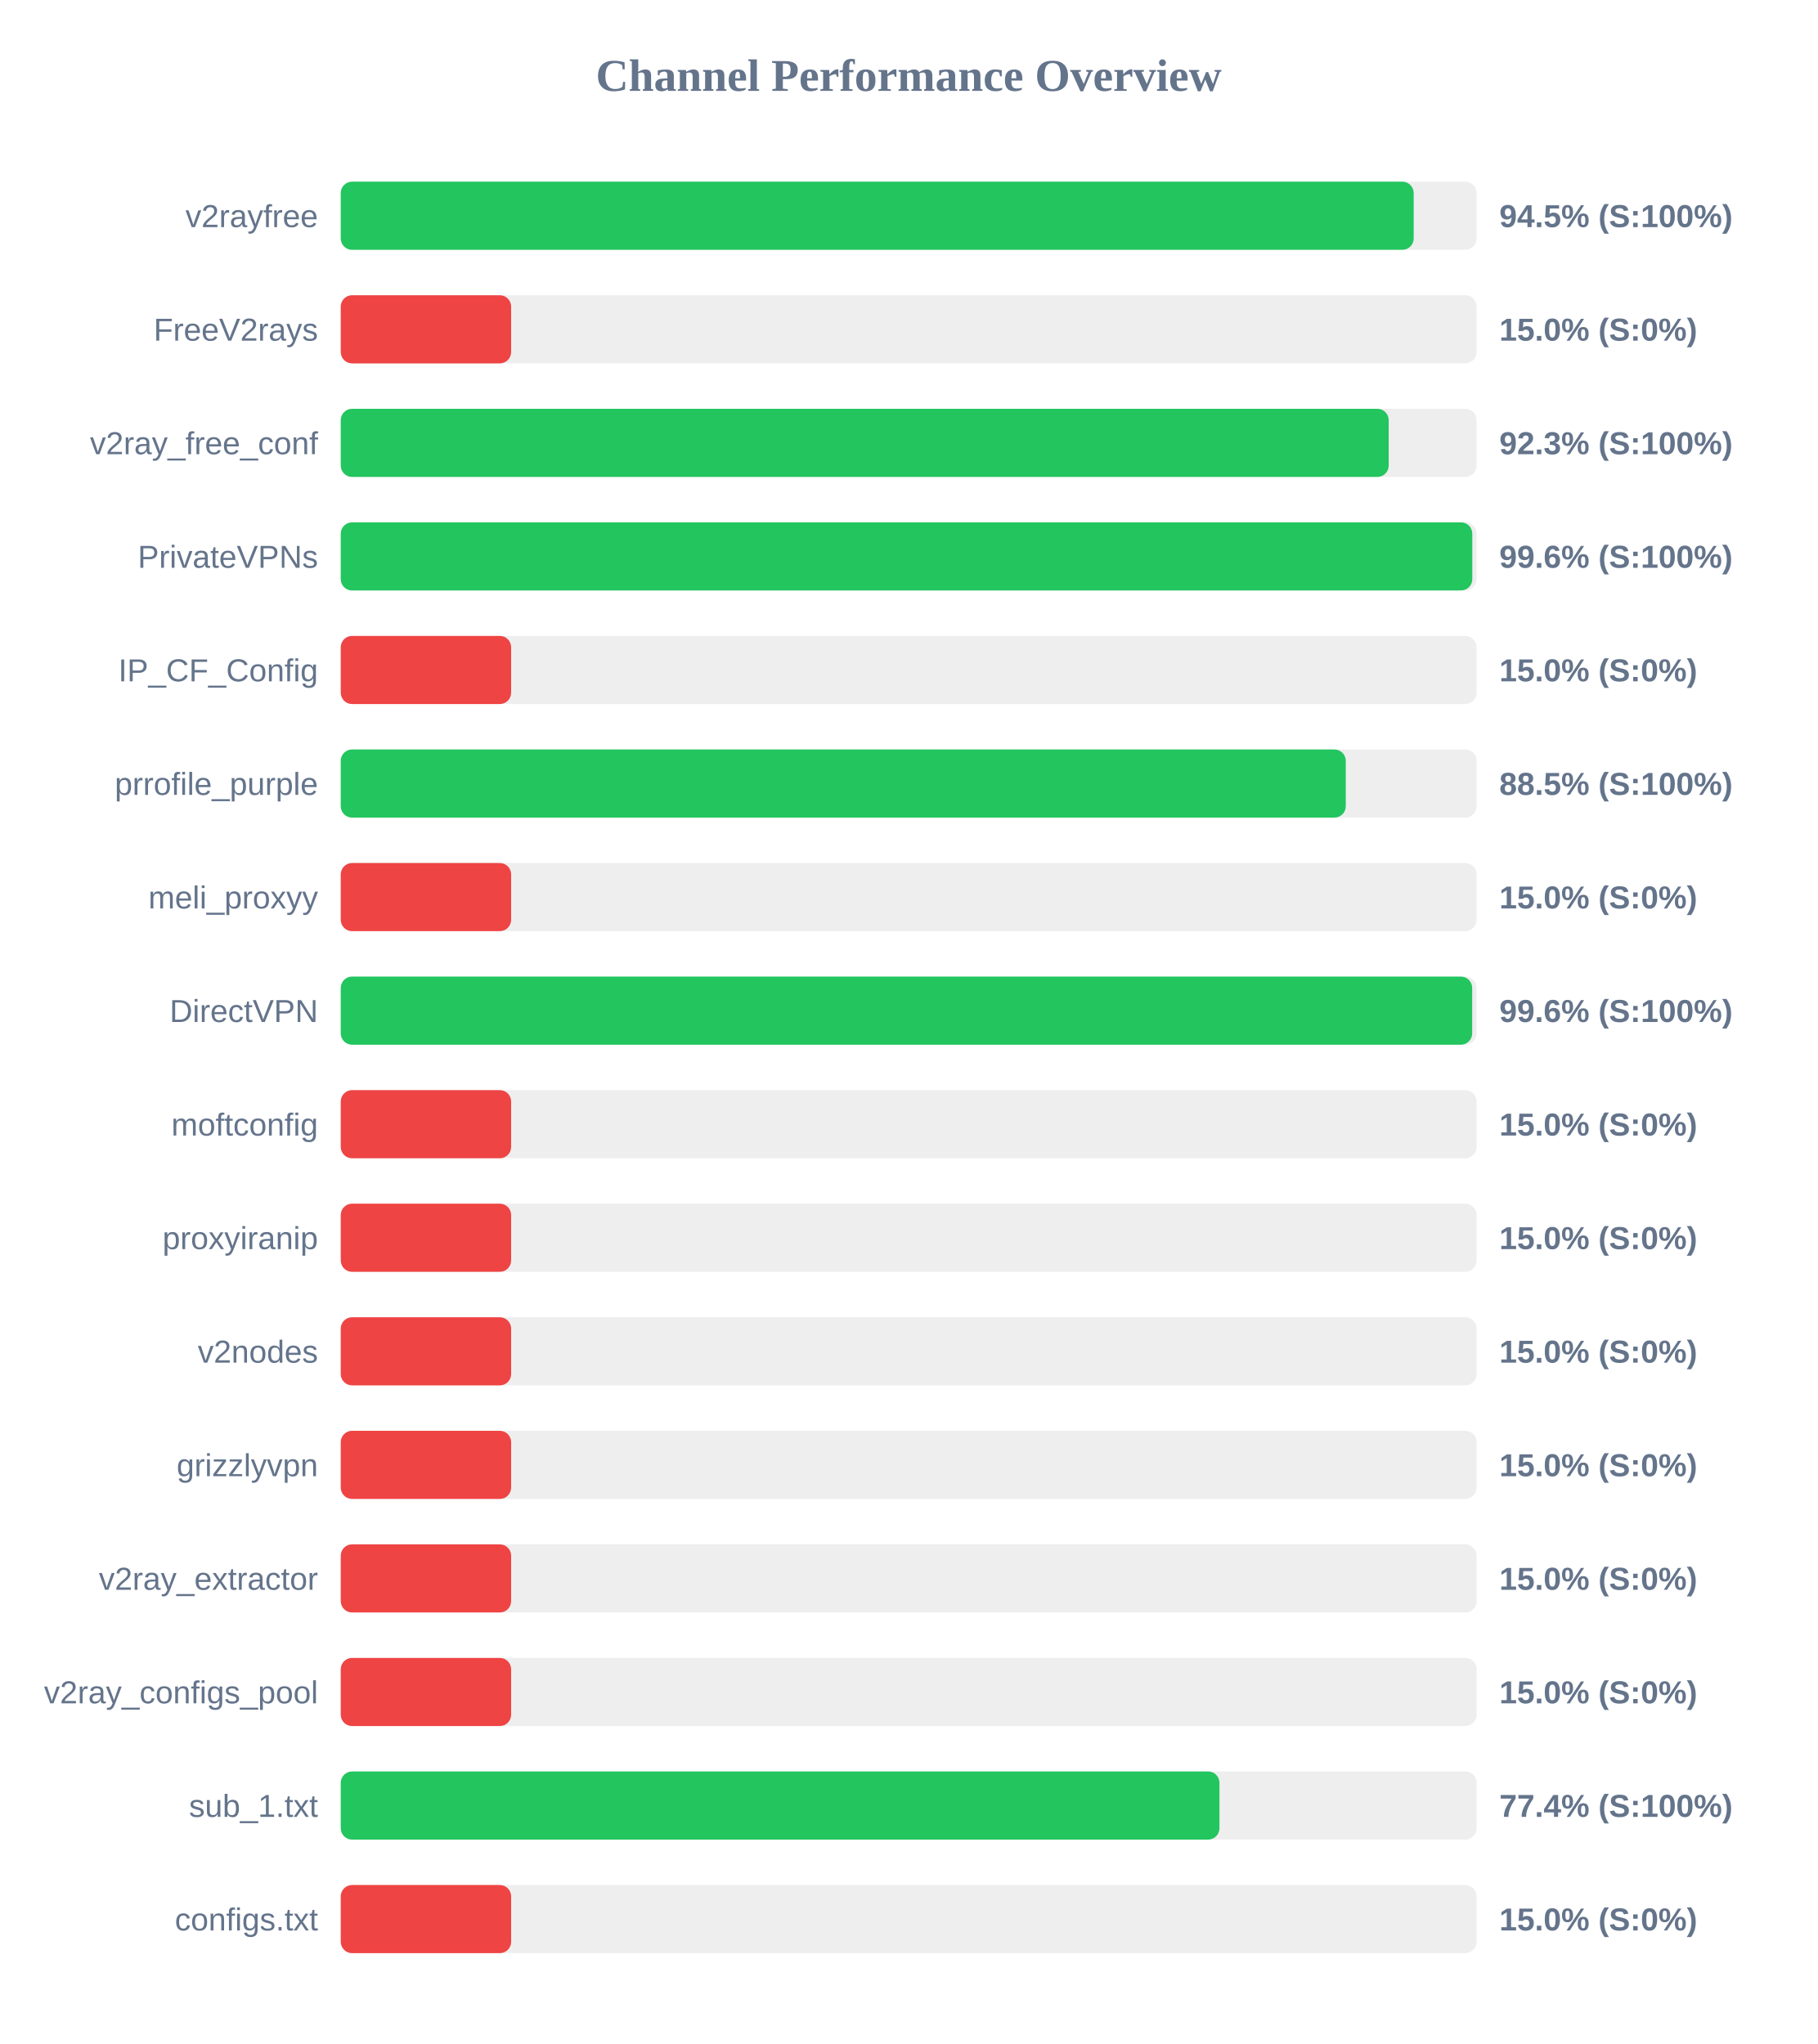
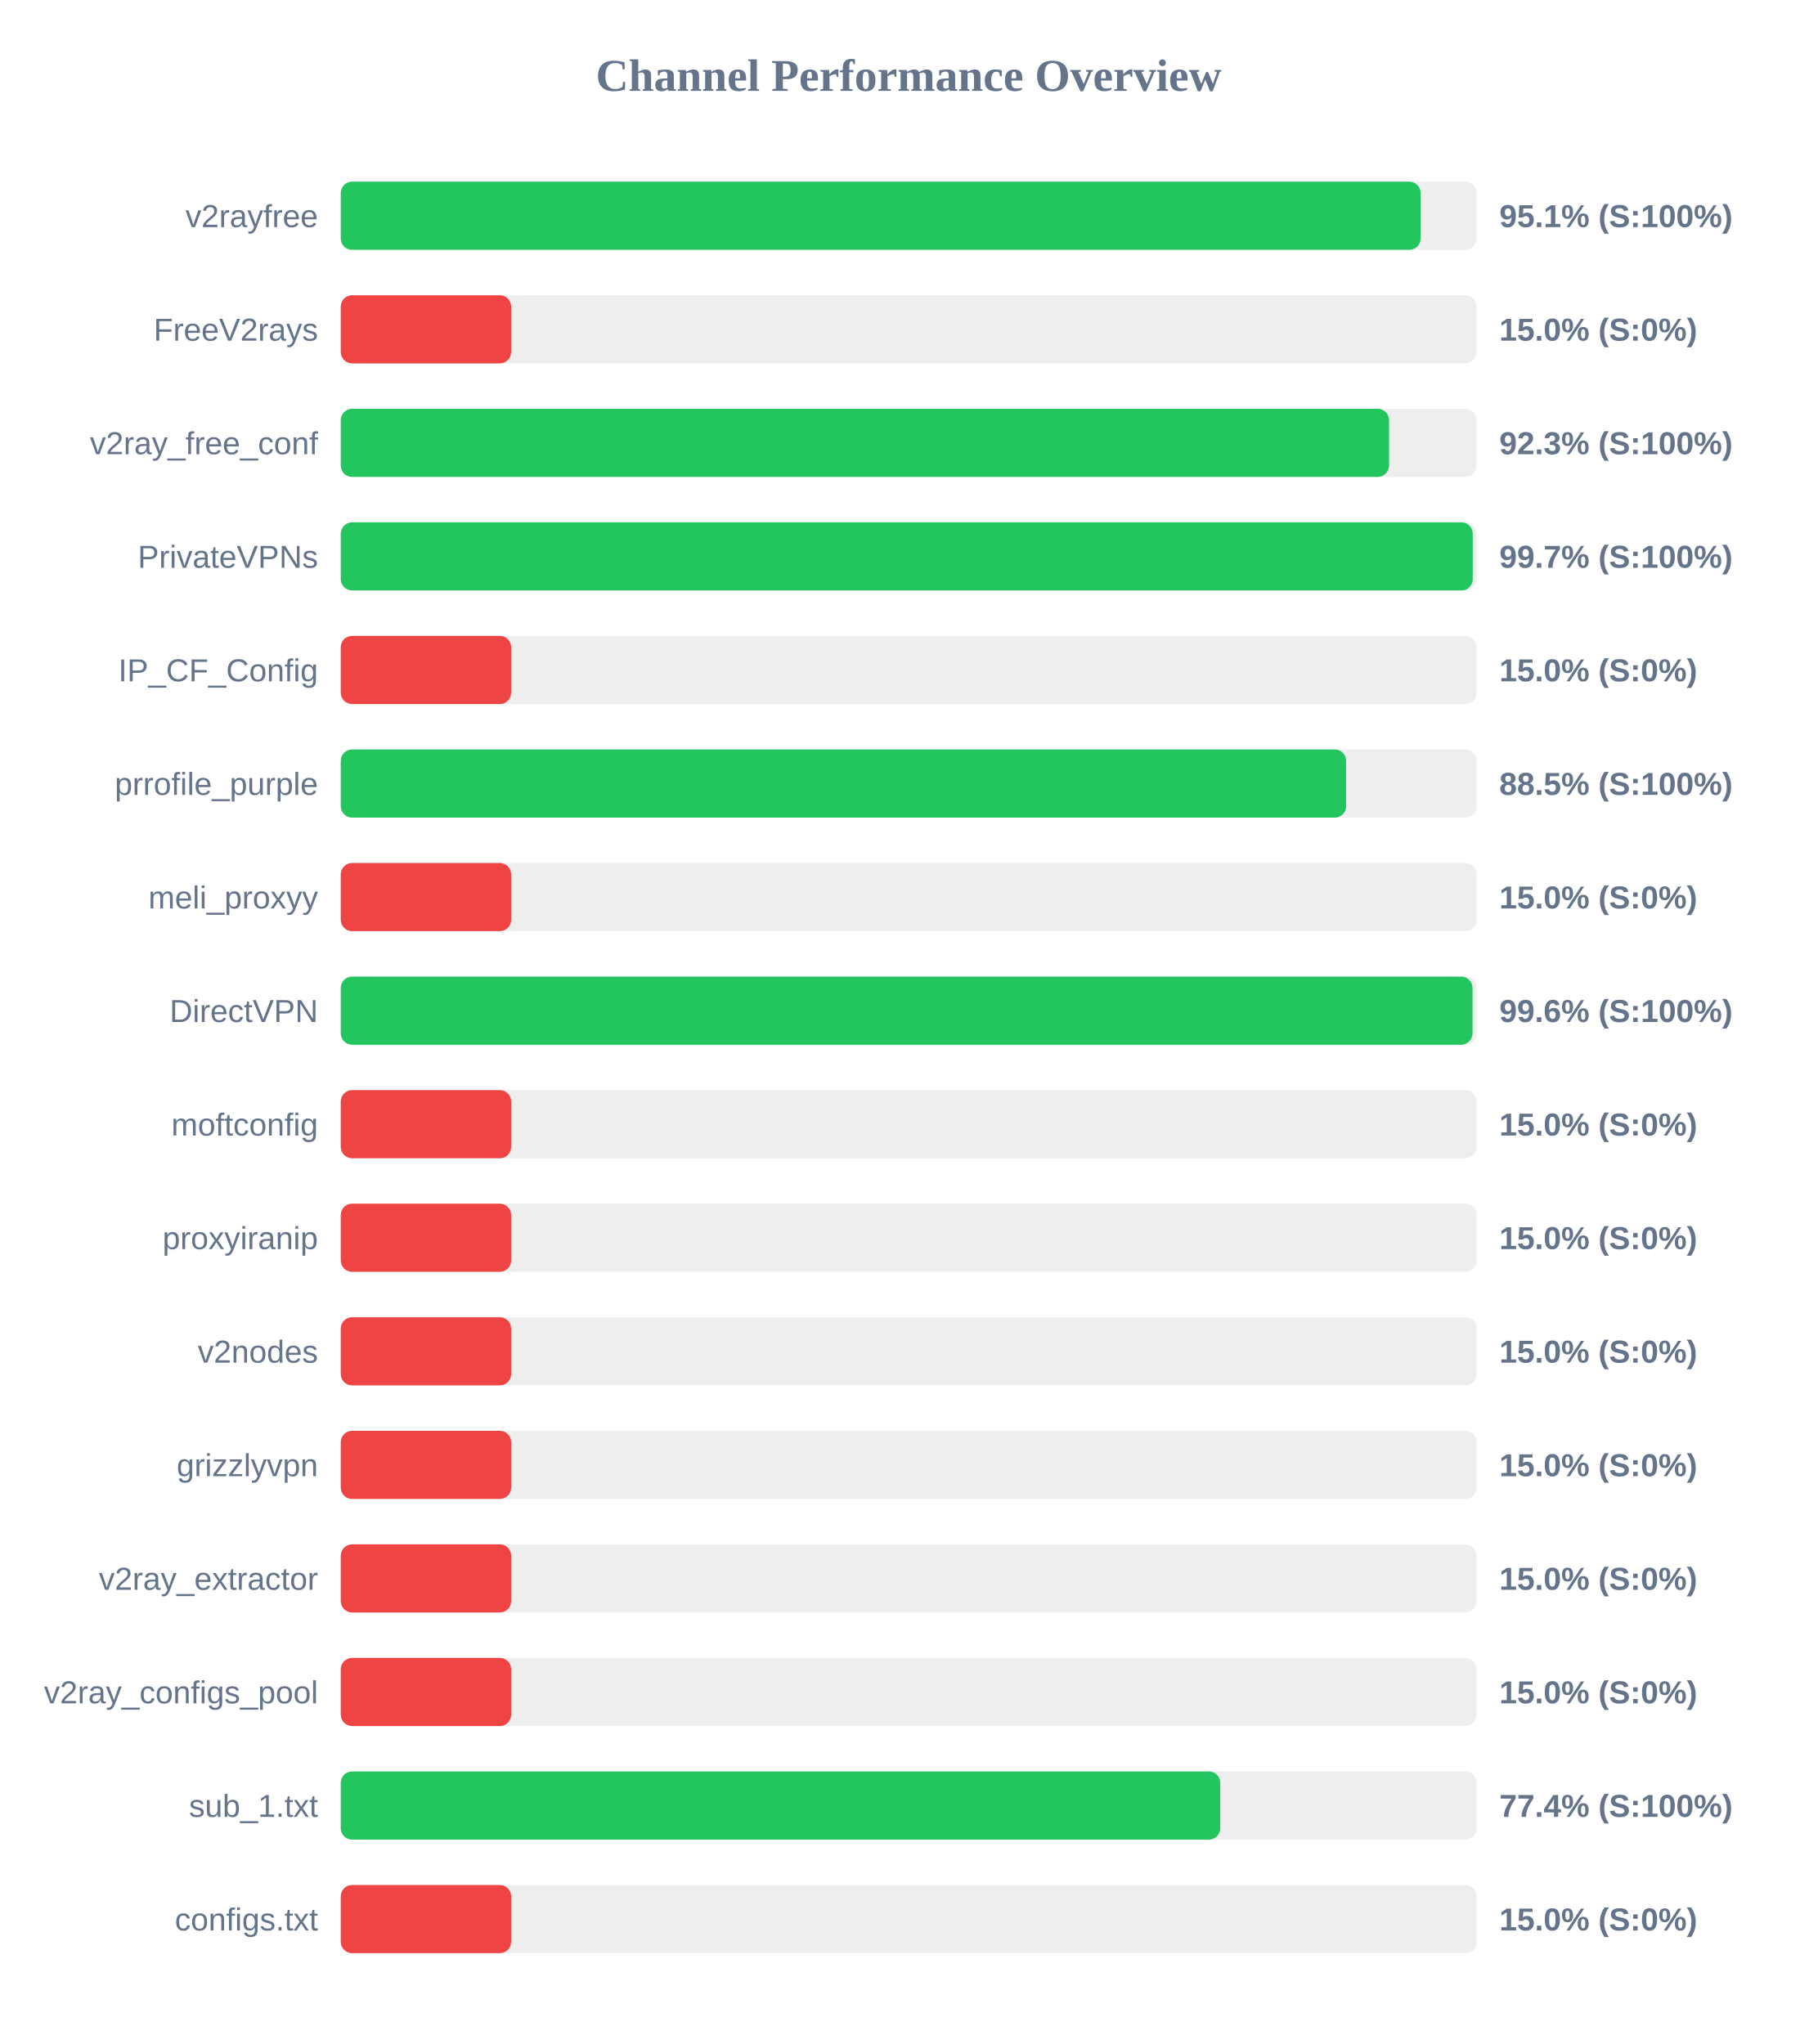
<svg xmlns="http://www.w3.org/2000/svg" width="800" height="900" version="1.1">
  <style>
        .row { font: 14px Arial; fill: #64748b; }
        .score { font: bold 14px Arial; fill: #64748b; }
    </style>
  <text x="400" y="40" text-anchor="middle" font-size="20px" font-weight="bold" fill="#64748b">Channel Performance Overview</text>
  <rect x="150" y="80" width="500" height="30" fill="#eee" rx="5" />
-   <rect x="150" y="80" width="472.3" height="30" fill="#22c55e" rx="5" />
+   <rect x="150" y="80" width="475.35" height="30" fill="#22c55e" rx="5" />
  <text x="140" y="100" text-anchor="end" class="row">v2rayfree</text>
-   <text x="660" y="100" text-anchor="start" class="score">94.5% (S:100%)</text>
+   <text x="660" y="100" text-anchor="start" class="score">95.1% (S:100%)</text>
  <rect x="150" y="130" width="500" height="30" fill="#eee" rx="5" />
  <rect x="150" y="130" width="75.0" height="30" fill="#ef4444" rx="5" />
  <text x="140" y="150" text-anchor="end" class="row">FreeV2rays</text>
  <text x="660" y="150" text-anchor="start" class="score">15.0% (S:0%)</text>
  <rect x="150" y="180" width="500" height="30" fill="#eee" rx="5" />
-   <rect x="150" y="180" width="461.3" height="30" fill="#22c55e" rx="5" />
+   <rect x="150" y="180" width="461.45" height="30" fill="#22c55e" rx="5" />
  <text x="140" y="200" text-anchor="end" class="row">v2ray_free_conf</text>
  <text x="660" y="200" text-anchor="start" class="score">92.3% (S:100%)</text>
  <rect x="150" y="230" width="500" height="30" fill="#eee" rx="5" />
-   <rect x="150" y="230" width="498.1" height="30" fill="#22c55e" rx="5" />
+   <rect x="150" y="230" width="498.3" height="30" fill="#22c55e" rx="5" />
  <text x="140" y="250" text-anchor="end" class="row">PrivateVPNs</text>
-   <text x="660" y="250" text-anchor="start" class="score">99.6% (S:100%)</text>
+   <text x="660" y="250" text-anchor="start" class="score">99.7% (S:100%)</text>
  <rect x="150" y="280" width="500" height="30" fill="#eee" rx="5" />
  <rect x="150" y="280" width="75.0" height="30" fill="#ef4444" rx="5" />
  <text x="140" y="300" text-anchor="end" class="row">IP_CF_Config</text>
  <text x="660" y="300" text-anchor="start" class="score">15.0% (S:0%)</text>
  <rect x="150" y="330" width="500" height="30" fill="#eee" rx="5" />
-   <rect x="150" y="330" width="442.4" height="30" fill="#22c55e" rx="5" />
+   <rect x="150" y="330" width="442.55" height="30" fill="#22c55e" rx="5" />
  <text x="140" y="350" text-anchor="end" class="row">prrofile_purple</text>
  <text x="660" y="350" text-anchor="start" class="score">88.5% (S:100%)</text>
  <rect x="150" y="380" width="500" height="30" fill="#eee" rx="5" />
  <rect x="150" y="380" width="75.0" height="30" fill="#ef4444" rx="5" />
  <text x="140" y="400" text-anchor="end" class="row">meli_proxyy</text>
  <text x="660" y="400" text-anchor="start" class="score">15.0% (S:0%)</text>
  <rect x="150" y="430" width="500" height="30" fill="#eee" rx="5" />
-   <rect x="150" y="430" width="498.05" height="30" fill="#22c55e" rx="5" />
+   <rect x="150" y="430" width="498.2" height="30" fill="#22c55e" rx="5" />
  <text x="140" y="450" text-anchor="end" class="row">DirectVPN</text>
  <text x="660" y="450" text-anchor="start" class="score">99.6% (S:100%)</text>
  <rect x="150" y="480" width="500" height="30" fill="#eee" rx="5" />
  <rect x="150" y="480" width="75.0" height="30" fill="#ef4444" rx="5" />
  <text x="140" y="500" text-anchor="end" class="row">moftconfig</text>
  <text x="660" y="500" text-anchor="start" class="score">15.0% (S:0%)</text>
  <rect x="150" y="530" width="500" height="30" fill="#eee" rx="5" />
  <rect x="150" y="530" width="75.0" height="30" fill="#ef4444" rx="5" />
  <text x="140" y="550" text-anchor="end" class="row">proxyiranip</text>
  <text x="660" y="550" text-anchor="start" class="score">15.0% (S:0%)</text>
  <rect x="150" y="580" width="500" height="30" fill="#eee" rx="5" />
  <rect x="150" y="580" width="75.0" height="30" fill="#ef4444" rx="5" />
  <text x="140" y="600" text-anchor="end" class="row">v2nodes</text>
  <text x="660" y="600" text-anchor="start" class="score">15.0% (S:0%)</text>
  <rect x="150" y="630" width="500" height="30" fill="#eee" rx="5" />
  <rect x="150" y="630" width="75.0" height="30" fill="#ef4444" rx="5" />
  <text x="140" y="650" text-anchor="end" class="row">grizzlyvpn</text>
  <text x="660" y="650" text-anchor="start" class="score">15.0% (S:0%)</text>
  <rect x="150" y="680" width="500" height="30" fill="#eee" rx="5" />
  <rect x="150" y="680" width="75.0" height="30" fill="#ef4444" rx="5" />
  <text x="140" y="700" text-anchor="end" class="row">v2ray_extractor</text>
  <text x="660" y="700" text-anchor="start" class="score">15.0% (S:0%)</text>
  <rect x="150" y="730" width="500" height="30" fill="#eee" rx="5" />
  <rect x="150" y="730" width="75.0" height="30" fill="#ef4444" rx="5" />
  <text x="140" y="750" text-anchor="end" class="row">v2ray_configs_pool</text>
  <text x="660" y="750" text-anchor="start" class="score">15.0% (S:0%)</text>
  <rect x="150" y="780" width="500" height="30" fill="#eee" rx="5" />
-   <rect x="150" y="780" width="386.8" height="30" fill="#22c55e" rx="5" />
+   <rect x="150" y="780" width="387.15" height="30" fill="#22c55e" rx="5" />
  <text x="140" y="800" text-anchor="end" class="row">sub_1.txt</text>
  <text x="660" y="800" text-anchor="start" class="score">77.4% (S:100%)</text>
  <rect x="150" y="830" width="500" height="30" fill="#eee" rx="5" />
  <rect x="150" y="830" width="75.0" height="30" fill="#ef4444" rx="5" />
  <text x="140" y="850" text-anchor="end" class="row">configs.txt</text>
  <text x="660" y="850" text-anchor="start" class="score">15.0% (S:0%)</text>
</svg>
